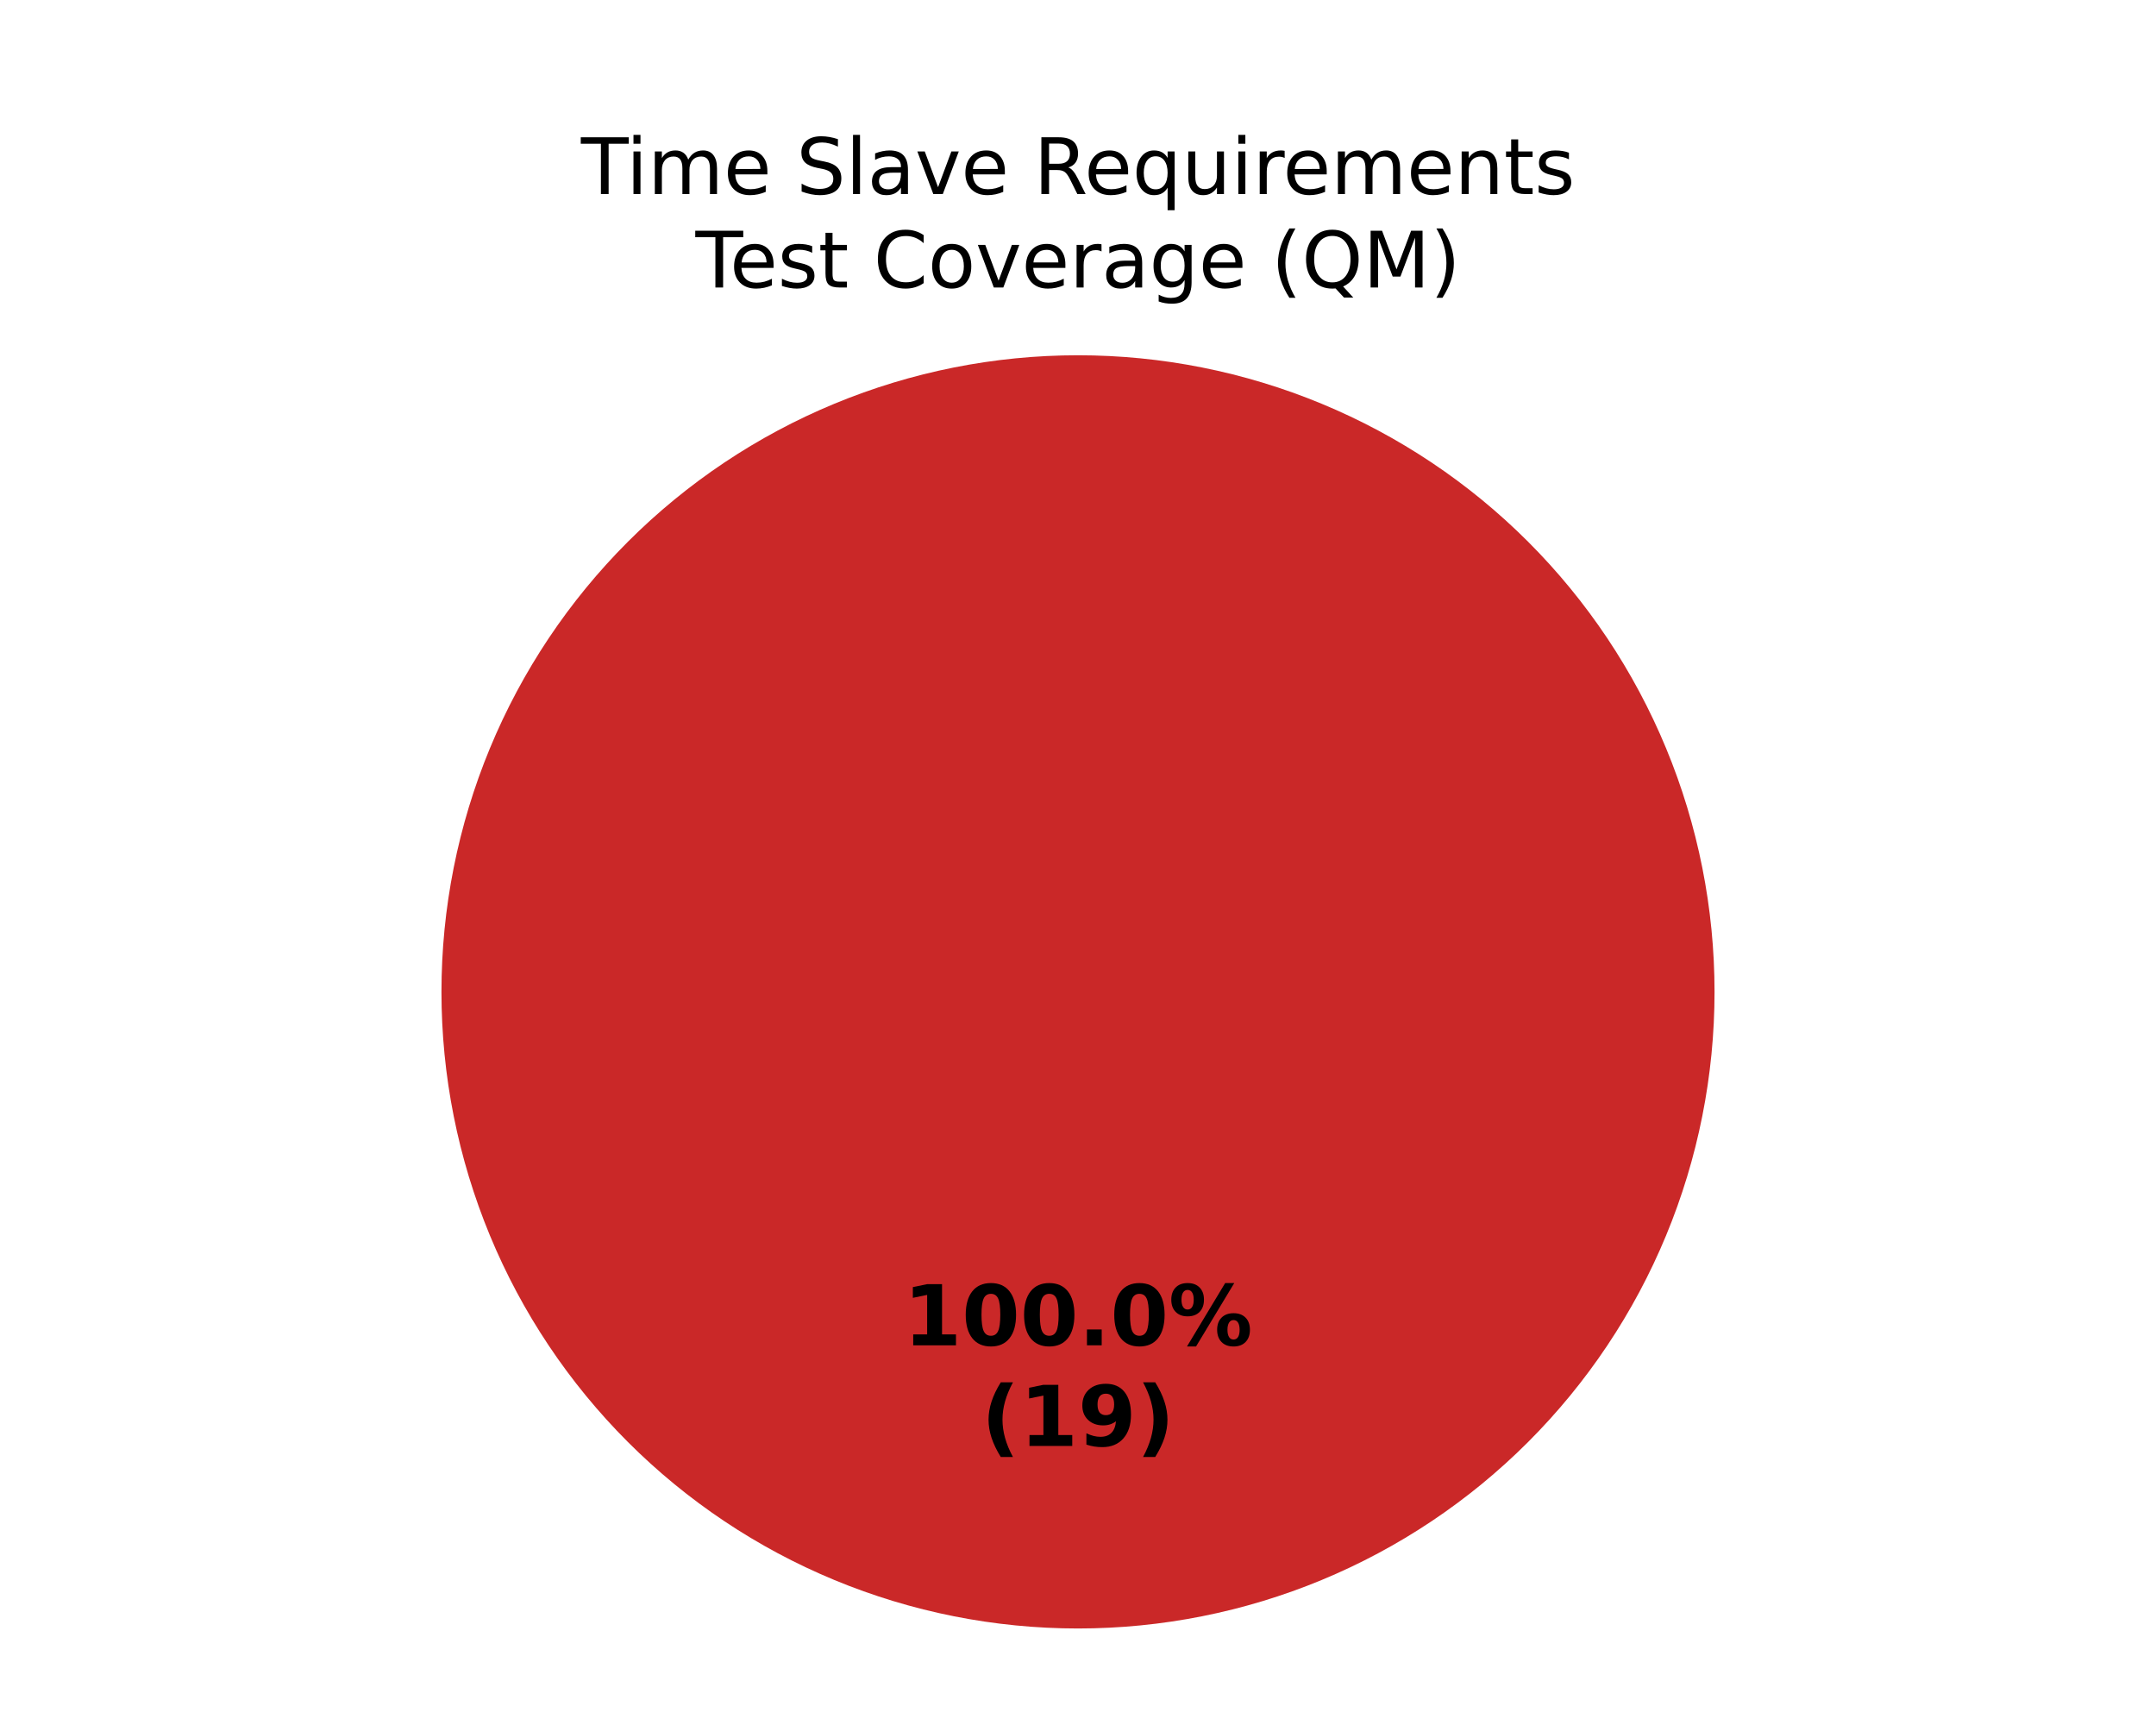
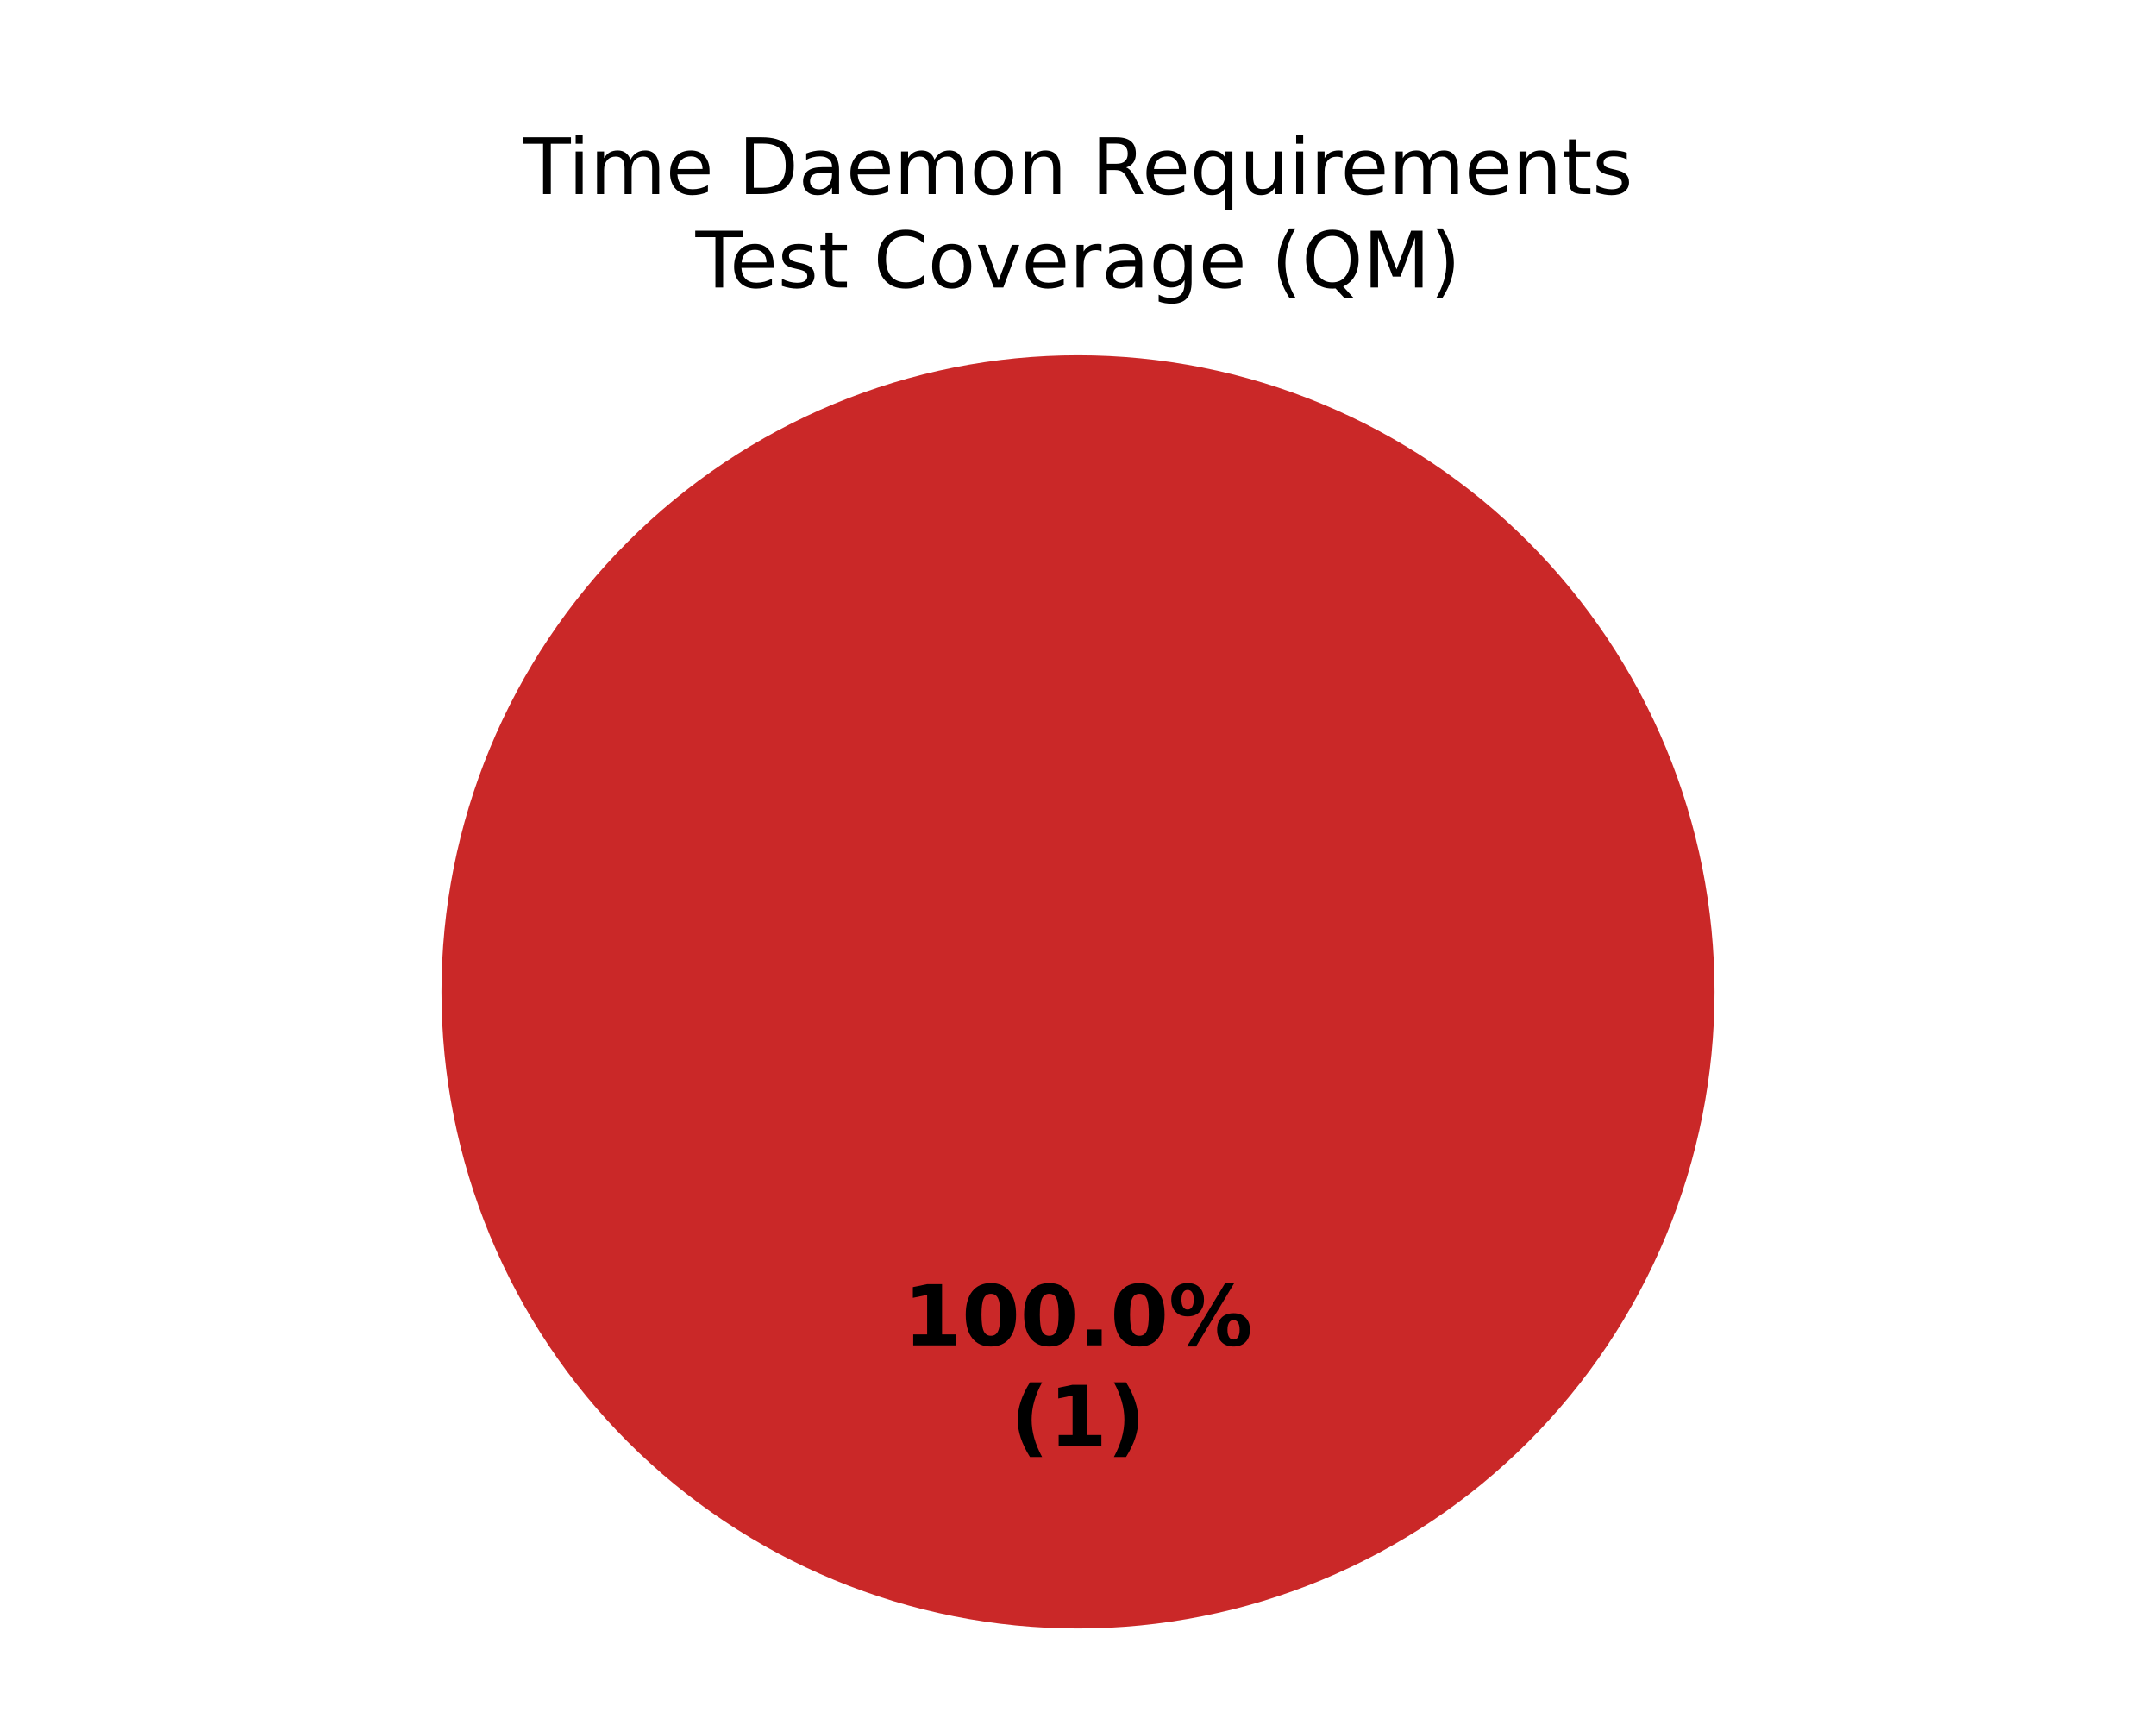
<svg xmlns="http://www.w3.org/2000/svg" xmlns:xlink="http://www.w3.org/1999/xlink" width="360pt" height="288pt" viewBox="0 0 360 288" version="1.1">
  <defs>
    <style type="text/css">*{stroke-linejoin: round; stroke-linecap: butt}</style>
  </defs>
  <g id="figure_1">
    <g id="patch_1">
      <path d="M 0 288  L 360 288  L 360 0  L 0 0  z " style="fill: #ffffff" />
    </g>
    <g id="axes_1">
      <g id="patch_2">
        <path d="M 180 59.314  C 180 59.314 180 59.314 180 59.314  L 180 165.6  z " style="fill: #37a12d" />
      </g>
      <g id="patch_3">
        <path d="M 180 59.314  C 180 59.314 180 59.314 180 59.314  L 180 165.6  z " style="fill: #f0a500" />
      </g>
      <g id="patch_4">
        <path d="M 286.286 165.6  C 286.286 151.643 283.536 137.821 278.195 124.926  C 272.854 112.031 265.025 100.314 255.155 90.445  C 245.286 80.575 233.569 72.746 220.674 67.405  C 207.779 62.064 193.957 59.314 180 59.314  C 166.043 59.314 152.221 62.064 139.326 67.405  C 126.431 72.746 114.714 80.575 104.845 90.445  C 94.975 100.314 87.146 112.031 81.805 124.926  C 76.464 137.821 73.714 151.643 73.714 165.6  C 73.714 179.557 76.464 193.379 81.805 206.274  C 87.146 219.169 94.975 230.886 104.845 240.755  C 114.714 250.625 126.431 258.454 139.326 263.795  C 152.221 269.136 166.043 271.886 180 271.886  C 193.957 271.886 207.779 269.136 220.674 263.795  C 233.569 258.454 245.286 250.625 255.155 240.755  C 265.025 230.886 272.854 219.169 278.195 206.274  C 283.536 193.379 286.286 179.557 286.286 165.6  M 180 165.6  z " style="fill: #ca2828" />
      </g>
      <g id="matplotlib.axis_1" />
      <g id="matplotlib.axis_2" />
      <g id="text_1">
        <g transform="translate(150.845 224.6068) scale(0.14 -0.14)">
          <defs>
            <path id="DejaVuSans-Bold-14" d="M 750 831  L 1813 831  L 1813 3847  L 722 3622  L 722 4441  L 1806 4666  L 2950 4666  L 2950 831  L 4013 831  L 4013 0  L 750 0  L 750 831  z " transform="scale(0.015625)" />
            <path id="DejaVuSans-Bold-13" d="M 2944 2338  Q 2944 3213 2780 3570  Q 2616 3928 2228 3928  Q 1841 3928 1675 3570  Q 1509 3213 1509 2338  Q 1509 1453 1675 1090  Q 1841 728 2228 728  Q 2613 728 2778 1090  Q 2944 1453 2944 2338  z M 4147 2328  Q 4147 1169 3647 539  Q 3147 -91 2228 -91  Q 1306 -91 806 539  Q 306 1169 306 2328  Q 306 3491 806 4120  Q 1306 4750 2228 4750  Q 3147 4750 3647 4120  Q 4147 3491 4147 2328  z " transform="scale(0.015625)" />
            <path id="DejaVuSans-Bold-11" d="M 653 1209  L 1778 1209  L 1778 0  L 653 0  L 653 1209  z " transform="scale(0.015625)" />
            <path id="DejaVuSans-Bold-8" d="M 4959 1925  Q 4738 1925 4616 1733  Q 4494 1541 4494 1184  Q 4494 825 4614 633  Q 4734 441 4959 441  Q 5184 441 5303 633  Q 5422 825 5422 1184  Q 5422 1541 5301 1733  Q 5181 1925 4959 1925  z M 4959 2450  Q 5541 2450 5875 2112  Q 6209 1775 6209 1184  Q 6209 594 5875 251  Q 5541 -91 4959 -91  Q 4378 -91 4042 251  Q 3706 594 3706 1184  Q 3706 1772 4042 2111  Q 4378 2450 4959 2450  z M 2094 -91  L 1403 -91  L 4319 4750  L 5013 4750  L 2094 -91  z M 1453 4750  Q 2034 4750 2367 4411  Q 2700 4072 2700 3481  Q 2700 2891 2367 2550  Q 2034 2209 1453 2209  Q 872 2209 539 2550  Q 206 2891 206 3481  Q 206 4072 539 4411  Q 872 4750 1453 4750  z M 1453 4225  Q 1228 4225 1106 4031  Q 984 3838 984 3481  Q 984 3122 1106 2926  Q 1228 2731 1453 2731  Q 1678 2731 1798 2926  Q 1919 3122 1919 3481  Q 1919 3838 1797 4031  Q 1675 4225 1453 4225  z " transform="scale(0.015625)" />
          </defs>
          <use xlink:href="#DejaVuSans-Bold-14" />
          <use xlink:href="#DejaVuSans-Bold-13" transform="translate(69.57812 0)" />
          <use xlink:href="#DejaVuSans-Bold-13" transform="translate(139.1562 0)" />
          <use xlink:href="#DejaVuSans-Bold-11" transform="translate(208.7344 0)" />
          <use xlink:href="#DejaVuSans-Bold-13" transform="translate(246.7188 0)" />
          <use xlink:href="#DejaVuSans-Bold-8" transform="translate(316.2969 0)" />
        </g>
-         <g transform="translate(163.8606 241.4095) scale(0.14 -0.14)">
+         <g transform="translate(168.7311 241.4095) scale(0.14 -0.14)">
          <defs>
            <path id="DejaVuSans-Bold-b" d="M 2413 -844  L 1484 -844  Q 1006 -72 778 623  Q 550 1319 550 2003  Q 550 2688 779 3389  Q 1009 4091 1484 4856  L 2413 4856  Q 2013 4116 1813 3408  Q 1613 2700 1613 2009  Q 1613 1319 1811 609  Q 2009 -100 2413 -844  z " transform="scale(0.015625)" />
-             <path id="DejaVuSans-Bold-1c" d="M 641 103  L 641 966  Q 928 831 1190 764  Q 1453 697 1709 697  Q 2247 697 2547 995  Q 2847 1294 2900 1881  Q 2688 1725 2447 1647  Q 2206 1569 1925 1569  Q 1209 1569 770 1986  Q 331 2403 331 3084  Q 331 3838 820 4291  Q 1309 4744 2131 4744  Q 3044 4744 3544 4128  Q 4044 3513 4044 2388  Q 4044 1231 3459 570  Q 2875 -91 1856 -91  Q 1528 -91 1228 -42  Q 928 6 641 103  z M 2125 2350  Q 2441 2350 2600 2554  Q 2759 2759 2759 3169  Q 2759 3575 2600 3781  Q 2441 3988 2125 3988  Q 1809 3988 1650 3781  Q 1491 3575 1491 3169  Q 1491 2759 1650 2554  Q 1809 2350 2125 2350  z " transform="scale(0.015625)" />
            <path id="DejaVuSans-Bold-c" d="M 513 -844  Q 913 -100 1113 609  Q 1313 1319 1313 2009  Q 1313 2700 1113 3408  Q 913 4116 513 4856  L 1441 4856  Q 1916 4091 2145 3389  Q 2375 2688 2375 2003  Q 2375 1319 2147 623  Q 1919 -72 1441 -844  L 513 -844  z " transform="scale(0.015625)" />
          </defs>
          <use xlink:href="#DejaVuSans-Bold-b" />
          <use xlink:href="#DejaVuSans-Bold-14" transform="translate(45.70312 0)" />
-           <use xlink:href="#DejaVuSans-Bold-1c" transform="translate(115.2812 0)" />
-           <use xlink:href="#DejaVuSans-Bold-c" transform="translate(184.8594 0)" />
+           <use xlink:href="#DejaVuSans-Bold-c" transform="translate(115.2812 0)" />
        </g>
      </g>
      <g id="text_2">
-         <g transform="translate(97.01023 32.39746) scale(0.13 -0.13)">
+         <g transform="translate(87.35672 32.39746) scale(0.13 -0.13)">
          <defs>
            <path id="DejaVuSans-37" d="M -19 4666  L 3928 4666  L 3928 4134  L 2272 4134  L 2272 0  L 1638 0  L 1638 4134  L -19 4134  L -19 4666  z " transform="scale(0.015625)" />
            <path id="DejaVuSans-4c" d="M 603 3500  L 1178 3500  L 1178 0  L 603 0  L 603 3500  z M 603 4863  L 1178 4863  L 1178 4134  L 603 4134  L 603 4863  z " transform="scale(0.015625)" />
            <path id="DejaVuSans-50" d="M 3328 2828  Q 3544 3216 3844 3400  Q 4144 3584 4550 3584  Q 5097 3584 5394 3201  Q 5691 2819 5691 2113  L 5691 0  L 5113 0  L 5113 2094  Q 5113 2597 4934 2840  Q 4756 3084 4391 3084  Q 3944 3084 3684 2787  Q 3425 2491 3425 1978  L 3425 0  L 2847 0  L 2847 2094  Q 2847 2600 2669 2842  Q 2491 3084 2119 3084  Q 1678 3084 1418 2786  Q 1159 2488 1159 1978  L 1159 0  L 581 0  L 581 3500  L 1159 3500  L 1159 2956  Q 1356 3278 1631 3431  Q 1906 3584 2284 3584  Q 2666 3584 2933 3390  Q 3200 3197 3328 2828  z " transform="scale(0.015625)" />
            <path id="DejaVuSans-48" d="M 3597 1894  L 3597 1613  L 953 1613  Q 991 1019 1311 708  Q 1631 397 2203 397  Q 2534 397 2845 478  Q 3156 559 3463 722  L 3463 178  Q 3153 47 2828 -22  Q 2503 -91 2169 -91  Q 1331 -91 842 396  Q 353 884 353 1716  Q 353 2575 817 3079  Q 1281 3584 2069 3584  Q 2775 3584 3186 3129  Q 3597 2675 3597 1894  z M 3022 2063  Q 3016 2534 2758 2815  Q 2500 3097 2075 3097  Q 1594 3097 1305 2825  Q 1016 2553 972 2059  L 3022 2063  z " transform="scale(0.015625)" />
            <path id="DejaVuSans-3" transform="scale(0.015625)" />
-             <path id="DejaVuSans-36" d="M 3425 4513  L 3425 3897  Q 3066 4069 2747 4153  Q 2428 4238 2131 4238  Q 1616 4238 1336 4038  Q 1056 3838 1056 3469  Q 1056 3159 1242 3001  Q 1428 2844 1947 2747  L 2328 2669  Q 3034 2534 3370 2195  Q 3706 1856 3706 1288  Q 3706 609 3251 259  Q 2797 -91 1919 -91  Q 1588 -91 1214 -16  Q 841 59 441 206  L 441 856  Q 825 641 1194 531  Q 1563 422 1919 422  Q 2459 422 2753 634  Q 3047 847 3047 1241  Q 3047 1584 2836 1778  Q 2625 1972 2144 2069  L 1759 2144  Q 1053 2284 737 2584  Q 422 2884 422 3419  Q 422 4038 858 4394  Q 1294 4750 2059 4750  Q 2388 4750 2728 4690  Q 3069 4631 3425 4513  z " transform="scale(0.015625)" />
-             <path id="DejaVuSans-4f" d="M 603 4863  L 1178 4863  L 1178 0  L 603 0  L 603 4863  z " transform="scale(0.015625)" />
+             <path id="DejaVuSans-27" d="M 1259 4147  L 1259 519  L 2022 519  Q 2988 519 3436 956  Q 3884 1394 3884 2338  Q 3884 3275 3436 3711  Q 2988 4147 2022 4147  L 1259 4147  z M 628 4666  L 1925 4666  Q 3281 4666 3915 4102  Q 4550 3538 4550 2338  Q 4550 1131 3912 565  Q 3275 0 1925 0  L 628 0  L 628 4666  z " transform="scale(0.015625)" />
            <path id="DejaVuSans-44" d="M 2194 1759  Q 1497 1759 1228 1600  Q 959 1441 959 1056  Q 959 750 1161 570  Q 1363 391 1709 391  Q 2188 391 2477 730  Q 2766 1069 2766 1631  L 2766 1759  L 2194 1759  z M 3341 1997  L 3341 0  L 2766 0  L 2766 531  Q 2569 213 2275 61  Q 1981 -91 1556 -91  Q 1019 -91 701 211  Q 384 513 384 1019  Q 384 1609 779 1909  Q 1175 2209 1959 2209  L 2766 2209  L 2766 2266  Q 2766 2663 2505 2880  Q 2244 3097 1772 3097  Q 1472 3097 1187 3025  Q 903 2953 641 2809  L 641 3341  Q 956 3463 1253 3523  Q 1550 3584 1831 3584  Q 2591 3584 2966 3190  Q 3341 2797 3341 1997  z " transform="scale(0.015625)" />
-             <path id="DejaVuSans-59" d="M 191 3500  L 800 3500  L 1894 563  L 2988 3500  L 3597 3500  L 2284 0  L 1503 0  L 191 3500  z " transform="scale(0.015625)" />
+             <path id="DejaVuSans-52" d="M 1959 3097  Q 1497 3097 1228 2736  Q 959 2375 959 1747  Q 959 1119 1226 758  Q 1494 397 1959 397  Q 2419 397 2687 759  Q 2956 1122 2956 1747  Q 2956 2369 2687 2733  Q 2419 3097 1959 3097  z M 1959 3584  Q 2709 3584 3137 3096  Q 3566 2609 3566 1747  Q 3566 888 3137 398  Q 2709 -91 1959 -91  Q 1206 -91 779 398  Q 353 888 353 1747  Q 353 2609 779 3096  Q 1206 3584 1959 3584  z " transform="scale(0.015625)" />
+             <path id="DejaVuSans-51" d="M 3513 2113  L 3513 0  L 2938 0  L 2938 2094  Q 2938 2591 2744 2837  Q 2550 3084 2163 3084  Q 1697 3084 1428 2787  Q 1159 2491 1159 1978  L 1159 0  L 581 0  L 581 3500  L 1159 3500  L 1159 2956  Q 1366 3272 1645 3428  Q 1925 3584 2291 3584  Q 2894 3584 3203 3211  Q 3513 2838 3513 2113  z " transform="scale(0.015625)" />
            <path id="DejaVuSans-35" d="M 2841 2188  Q 3044 2119 3236 1894  Q 3428 1669 3622 1275  L 4263 0  L 3584 0  L 2988 1197  Q 2756 1666 2539 1819  Q 2322 1972 1947 1972  L 1259 1972  L 1259 0  L 628 0  L 628 4666  L 2053 4666  Q 2853 4666 3247 4331  Q 3641 3997 3641 3322  Q 3641 2881 3436 2590  Q 3231 2300 2841 2188  z M 1259 4147  L 1259 2491  L 2053 2491  Q 2509 2491 2742 2702  Q 2975 2913 2975 3322  Q 2975 3731 2742 3939  Q 2509 4147 2053 4147  L 1259 4147  z " transform="scale(0.015625)" />
            <path id="DejaVuSans-54" d="M 947 1747  Q 947 1113 1208 752  Q 1469 391 1925 391  Q 2381 391 2643 752  Q 2906 1113 2906 1747  Q 2906 2381 2643 2742  Q 2381 3103 1925 3103  Q 1469 3103 1208 2742  Q 947 2381 947 1747  z M 2906 525  Q 2725 213 2448 61  Q 2172 -91 1784 -91  Q 1150 -91 751 415  Q 353 922 353 1747  Q 353 2572 751 3078  Q 1150 3584 1784 3584  Q 2172 3584 2448 3432  Q 2725 3281 2906 2969  L 2906 3500  L 3481 3500  L 3481 -1331  L 2906 -1331  L 2906 525  z " transform="scale(0.015625)" />
            <path id="DejaVuSans-58" d="M 544 1381  L 544 3500  L 1119 3500  L 1119 1403  Q 1119 906 1312 657  Q 1506 409 1894 409  Q 2359 409 2629 706  Q 2900 1003 2900 1516  L 2900 3500  L 3475 3500  L 3475 0  L 2900 0  L 2900 538  Q 2691 219 2414 64  Q 2138 -91 1772 -91  Q 1169 -91 856 284  Q 544 659 544 1381  z M 1991 3584  L 1991 3584  z " transform="scale(0.015625)" />
            <path id="DejaVuSans-55" d="M 2631 2963  Q 2534 3019 2420 3045  Q 2306 3072 2169 3072  Q 1681 3072 1420 2755  Q 1159 2438 1159 1844  L 1159 0  L 581 0  L 581 3500  L 1159 3500  L 1159 2956  Q 1341 3275 1631 3429  Q 1922 3584 2338 3584  Q 2397 3584 2469 3576  Q 2541 3569 2628 3553  L 2631 2963  z " transform="scale(0.015625)" />
-             <path id="DejaVuSans-51" d="M 3513 2113  L 3513 0  L 2938 0  L 2938 2094  Q 2938 2591 2744 2837  Q 2550 3084 2163 3084  Q 1697 3084 1428 2787  Q 1159 2491 1159 1978  L 1159 0  L 581 0  L 581 3500  L 1159 3500  L 1159 2956  Q 1366 3272 1645 3428  Q 1925 3584 2291 3584  Q 2894 3584 3203 3211  Q 3513 2838 3513 2113  z " transform="scale(0.015625)" />
            <path id="DejaVuSans-57" d="M 1172 4494  L 1172 3500  L 2356 3500  L 2356 3053  L 1172 3053  L 1172 1153  Q 1172 725 1289 603  Q 1406 481 1766 481  L 2356 481  L 2356 0  L 1766 0  Q 1100 0 847 248  Q 594 497 594 1153  L 594 3053  L 172 3053  L 172 3500  L 594 3500  L 594 4494  L 1172 4494  z " transform="scale(0.015625)" />
            <path id="DejaVuSans-56" d="M 2834 3397  L 2834 2853  Q 2591 2978 2328 3040  Q 2066 3103 1784 3103  Q 1356 3103 1142 2972  Q 928 2841 928 2578  Q 928 2378 1081 2264  Q 1234 2150 1697 2047  L 1894 2003  Q 2506 1872 2764 1633  Q 3022 1394 3022 966  Q 3022 478 2636 193  Q 2250 -91 1575 -91  Q 1294 -91 989 -36  Q 684 19 347 128  L 347 722  Q 666 556 975 473  Q 1284 391 1588 391  Q 1994 391 2212 530  Q 2431 669 2431 922  Q 2431 1156 2273 1281  Q 2116 1406 1581 1522  L 1381 1569  Q 847 1681 609 1914  Q 372 2147 372 2553  Q 372 3047 722 3315  Q 1072 3584 1716 3584  Q 2034 3584 2315 3537  Q 2597 3491 2834 3397  z " transform="scale(0.015625)" />
          </defs>
          <use xlink:href="#DejaVuSans-37" />
          <use xlink:href="#DejaVuSans-4c" transform="translate(58 0)" />
          <use xlink:href="#DejaVuSans-50" transform="translate(85.78125 0)" />
          <use xlink:href="#DejaVuSans-48" transform="translate(183.1875 0)" />
          <use xlink:href="#DejaVuSans-3" transform="translate(244.7188 0)" />
-           <use xlink:href="#DejaVuSans-36" transform="translate(276.5 0)" />
-           <use xlink:href="#DejaVuSans-4f" transform="translate(339.9844 0)" />
-           <use xlink:href="#DejaVuSans-44" transform="translate(367.7656 0)" />
-           <use xlink:href="#DejaVuSans-59" transform="translate(429.0469 0)" />
-           <use xlink:href="#DejaVuSans-48" transform="translate(488.2344 0)" />
-           <use xlink:href="#DejaVuSans-3" transform="translate(549.7656 0)" />
-           <use xlink:href="#DejaVuSans-35" transform="translate(581.5469 0)" />
-           <use xlink:href="#DejaVuSans-48" transform="translate(646.5469 0)" />
-           <use xlink:href="#DejaVuSans-54" transform="translate(708.0781 0)" />
-           <use xlink:href="#DejaVuSans-58" transform="translate(771.5625 0)" />
-           <use xlink:href="#DejaVuSans-4c" transform="translate(834.9375 0)" />
-           <use xlink:href="#DejaVuSans-55" transform="translate(862.7188 0)" />
-           <use xlink:href="#DejaVuSans-48" transform="translate(901.625 0)" />
-           <use xlink:href="#DejaVuSans-50" transform="translate(963.1562 0)" />
-           <use xlink:href="#DejaVuSans-48" transform="translate(1060.562 0)" />
-           <use xlink:href="#DejaVuSans-51" transform="translate(1122.094 0)" />
-           <use xlink:href="#DejaVuSans-57" transform="translate(1185.469 0)" />
-           <use xlink:href="#DejaVuSans-56" transform="translate(1224.672 0)" />
+           <use xlink:href="#DejaVuSans-27" transform="translate(276.5 0)" />
+           <use xlink:href="#DejaVuSans-44" transform="translate(353.5 0)" />
+           <use xlink:href="#DejaVuSans-48" transform="translate(414.7812 0)" />
+           <use xlink:href="#DejaVuSans-50" transform="translate(476.3125 0)" />
+           <use xlink:href="#DejaVuSans-52" transform="translate(573.7188 0)" />
+           <use xlink:href="#DejaVuSans-51" transform="translate(634.9062 0)" />
+           <use xlink:href="#DejaVuSans-3" transform="translate(698.2812 0)" />
+           <use xlink:href="#DejaVuSans-35" transform="translate(730.0625 0)" />
+           <use xlink:href="#DejaVuSans-48" transform="translate(795.0625 0)" />
+           <use xlink:href="#DejaVuSans-54" transform="translate(856.5938 0)" />
+           <use xlink:href="#DejaVuSans-58" transform="translate(920.0781 0)" />
+           <use xlink:href="#DejaVuSans-4c" transform="translate(983.4531 0)" />
+           <use xlink:href="#DejaVuSans-55" transform="translate(1011.234 0)" />
+           <use xlink:href="#DejaVuSans-48" transform="translate(1050.141 0)" />
+           <use xlink:href="#DejaVuSans-50" transform="translate(1111.672 0)" />
+           <use xlink:href="#DejaVuSans-48" transform="translate(1209.078 0)" />
+           <use xlink:href="#DejaVuSans-51" transform="translate(1270.609 0)" />
+           <use xlink:href="#DejaVuSans-57" transform="translate(1333.984 0)" />
+           <use xlink:href="#DejaVuSans-56" transform="translate(1373.188 0)" />
        </g>
        <g transform="translate(116.1273 48) scale(0.13 -0.13)">
          <defs>
            <path id="DejaVuSans-26" d="M 4122 4306  L 4122 3641  Q 3803 3938 3442 4084  Q 3081 4231 2675 4231  Q 1875 4231 1450 3742  Q 1025 3253 1025 2328  Q 1025 1406 1450 917  Q 1875 428 2675 428  Q 3081 428 3442 575  Q 3803 722 4122 1019  L 4122 359  Q 3791 134 3420 21  Q 3050 -91 2638 -91  Q 1578 -91 968 557  Q 359 1206 359 2328  Q 359 3453 968 4101  Q 1578 4750 2638 4750  Q 3056 4750 3426 4639  Q 3797 4528 4122 4306  z " transform="scale(0.015625)" />
-             <path id="DejaVuSans-52" d="M 1959 3097  Q 1497 3097 1228 2736  Q 959 2375 959 1747  Q 959 1119 1226 758  Q 1494 397 1959 397  Q 2419 397 2687 759  Q 2956 1122 2956 1747  Q 2956 2369 2687 2733  Q 2419 3097 1959 3097  z M 1959 3584  Q 2709 3584 3137 3096  Q 3566 2609 3566 1747  Q 3566 888 3137 398  Q 2709 -91 1959 -91  Q 1206 -91 779 398  Q 353 888 353 1747  Q 353 2609 779 3096  Q 1206 3584 1959 3584  z " transform="scale(0.015625)" />
+             <path id="DejaVuSans-59" d="M 191 3500  L 800 3500  L 1894 563  L 2988 3500  L 3597 3500  L 2284 0  L 1503 0  L 191 3500  z " transform="scale(0.015625)" />
            <path id="DejaVuSans-4a" d="M 2906 1791  Q 2906 2416 2648 2759  Q 2391 3103 1925 3103  Q 1463 3103 1205 2759  Q 947 2416 947 1791  Q 947 1169 1205 825  Q 1463 481 1925 481  Q 2391 481 2648 825  Q 2906 1169 2906 1791  z M 3481 434  Q 3481 -459 3084 -895  Q 2688 -1331 1869 -1331  Q 1566 -1331 1297 -1286  Q 1028 -1241 775 -1147  L 775 -588  Q 1028 -725 1275 -790  Q 1522 -856 1778 -856  Q 2344 -856 2625 -561  Q 2906 -266 2906 331  L 2906 616  Q 2728 306 2450 153  Q 2172 0 1784 0  Q 1141 0 747 490  Q 353 981 353 1791  Q 353 2603 747 3093  Q 1141 3584 1784 3584  Q 2172 3584 2450 3431  Q 2728 3278 2906 2969  L 2906 3500  L 3481 3500  L 3481 434  z " transform="scale(0.015625)" />
            <path id="DejaVuSans-b" d="M 1984 4856  Q 1566 4138 1362 3434  Q 1159 2731 1159 2009  Q 1159 1288 1364 580  Q 1569 -128 1984 -844  L 1484 -844  Q 1016 -109 783 600  Q 550 1309 550 2009  Q 550 2706 781 3412  Q 1013 4119 1484 4856  L 1984 4856  z " transform="scale(0.015625)" />
            <path id="DejaVuSans-34" d="M 2522 4238  Q 1834 4238 1429 3725  Q 1025 3213 1025 2328  Q 1025 1447 1429 934  Q 1834 422 2522 422  Q 3209 422 3611 934  Q 4013 1447 4013 2328  Q 4013 3213 3611 3725  Q 3209 4238 2522 4238  z M 3406 84  L 4238 -825  L 3475 -825  L 2784 -78  Q 2681 -84 2626 -87  Q 2572 -91 2522 -91  Q 1538 -91 948 567  Q 359 1225 359 2328  Q 359 3434 948 4092  Q 1538 4750 2522 4750  Q 3503 4750 4090 4092  Q 4678 3434 4678 2328  Q 4678 1516 4351 937  Q 4025 359 3406 84  z " transform="scale(0.015625)" />
            <path id="DejaVuSans-30" d="M 628 4666  L 1569 4666  L 2759 1491  L 3956 4666  L 4897 4666  L 4897 0  L 4281 0  L 4281 4097  L 3078 897  L 2444 897  L 1241 4097  L 1241 0  L 628 0  L 628 4666  z " transform="scale(0.015625)" />
            <path id="DejaVuSans-c" d="M 513 4856  L 1013 4856  Q 1481 4119 1714 3412  Q 1947 2706 1947 2009  Q 1947 1309 1714 600  Q 1481 -109 1013 -844  L 513 -844  Q 928 -128 1133 580  Q 1338 1288 1338 2009  Q 1338 2731 1133 3434  Q 928 4138 513 4856  z " transform="scale(0.015625)" />
          </defs>
          <use xlink:href="#DejaVuSans-37" />
          <use xlink:href="#DejaVuSans-48" transform="translate(44.09375 0)" />
          <use xlink:href="#DejaVuSans-56" transform="translate(105.625 0)" />
          <use xlink:href="#DejaVuSans-57" transform="translate(157.7188 0)" />
          <use xlink:href="#DejaVuSans-3" transform="translate(196.9219 0)" />
          <use xlink:href="#DejaVuSans-26" transform="translate(228.7031 0)" />
          <use xlink:href="#DejaVuSans-52" transform="translate(298.5312 0)" />
          <use xlink:href="#DejaVuSans-59" transform="translate(359.7188 0)" />
          <use xlink:href="#DejaVuSans-48" transform="translate(418.9062 0)" />
          <use xlink:href="#DejaVuSans-55" transform="translate(480.4375 0)" />
          <use xlink:href="#DejaVuSans-44" transform="translate(521.5469 0)" />
          <use xlink:href="#DejaVuSans-4a" transform="translate(582.8281 0)" />
          <use xlink:href="#DejaVuSans-48" transform="translate(646.3125 0)" />
          <use xlink:href="#DejaVuSans-3" transform="translate(707.8438 0)" />
          <use xlink:href="#DejaVuSans-b" transform="translate(739.625 0)" />
          <use xlink:href="#DejaVuSans-34" transform="translate(778.6406 0)" />
          <use xlink:href="#DejaVuSans-30" transform="translate(857.3594 0)" />
          <use xlink:href="#DejaVuSans-c" transform="translate(943.6406 0)" />
        </g>
      </g>
    </g>
  </g>
</svg>
